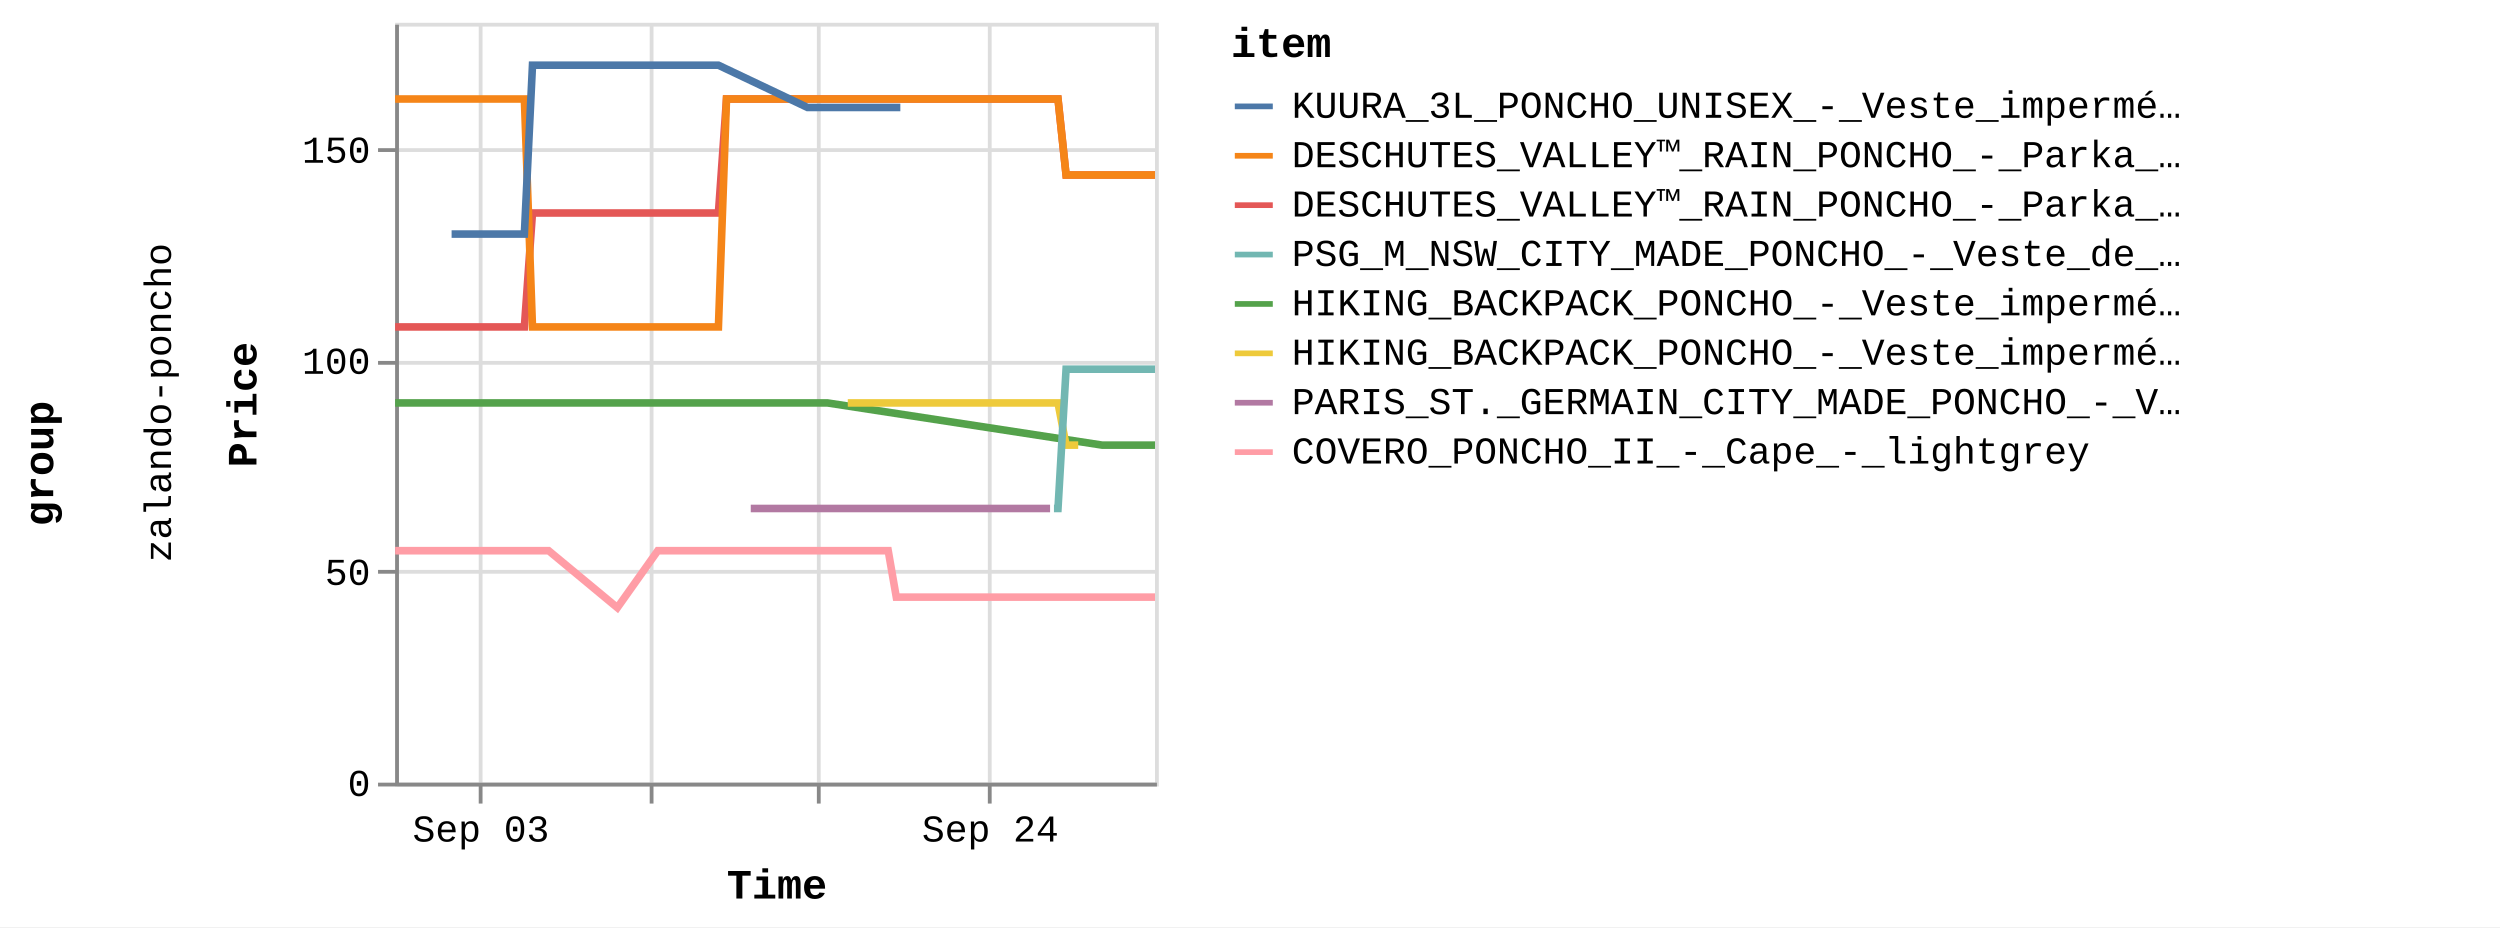
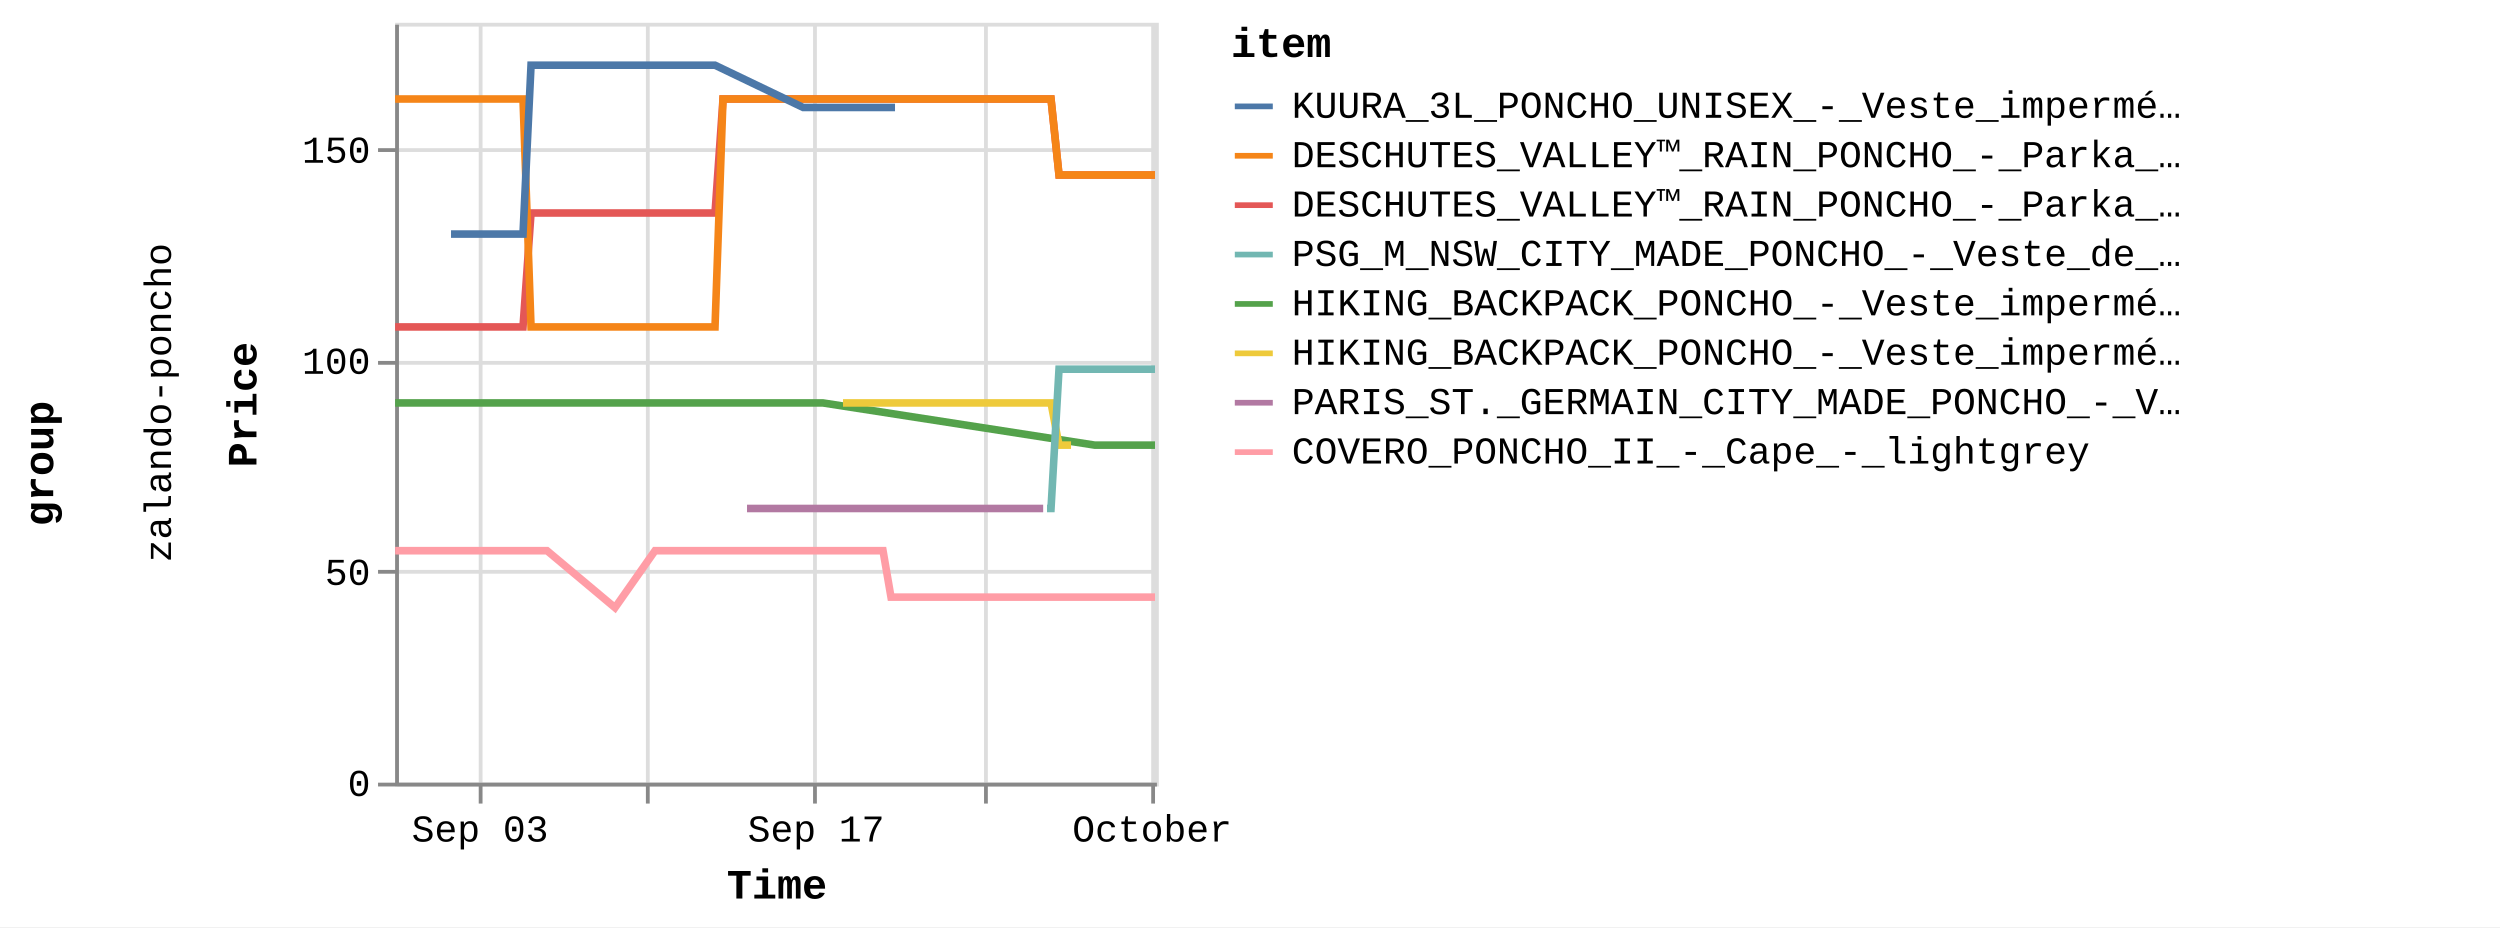
<svg xmlns="http://www.w3.org/2000/svg" version="1.1" class="marks" width="658" height="244" viewBox="0 0 658 244">
  <rect width="658" height="244" fill="white" />
  <g fill="none" stroke-miterlimit="10" transform="translate(104,6)">
    <g class="mark-group role-frame root" role="graphics-object" aria-roledescription="group mark container">
      <g transform="translate(0,0)">
        <path class="background" aria-hidden="true" d="M0,0h0v0h0Z" />
        <g>
          <g class="mark-group role-row-title row-title" role="graphics-object" aria-roledescription="group mark container">
            <g transform="translate(-78,116)">
              <path class="background" aria-hidden="true" d="M0,0h0v0h0Z" />
              <g>
                <g class="mark-group role-title">
                  <g transform="translate(-21,0)">
                    <path class="background" aria-hidden="true" d="M0,0h0v0h0Z" pointer-events="none" />
                    <g>
                      <g class="mark-text role-title-text" role="graphics-symbol" aria-roledescription="title" aria-label="Title text 'group'" pointer-events="none">
                        <text text-anchor="middle" transform="translate(0,0) rotate(-90) translate(0,9)" font-family="Liberation Mono" font-size="11px" font-weight="bold" fill="#000" opacity="1">group</text>
                      </g>
                    </g>
                    <path class="foreground" aria-hidden="true" d="" pointer-events="none" display="none" />
                  </g>
                </g>
              </g>
              <path class="foreground" aria-hidden="true" d="" display="none" />
            </g>
          </g>
          <g class="mark-group role-row-header row_header" role="graphics-object" aria-roledescription="group mark container">
            <g transform="translate(-47,0)">
              <path class="background" aria-hidden="true" d="M0,0h0v200h0Z" />
              <g>
                <g class="mark-group role-title">
                  <g transform="translate(-20,100)">
                    <path class="background" aria-hidden="true" d="M0,0h0v0h0Z" pointer-events="none" />
                    <g>
                      <g class="mark-text role-title-text" role="graphics-symbol" aria-roledescription="title" aria-label="Title text 'zalando-poncho'" pointer-events="none">
                        <text text-anchor="middle" transform="translate(0,0) rotate(-90) translate(0,8)" font-family="Liberation Mono" font-size="10px" fill="#000" opacity="1">zalando-poncho</text>
                      </g>
                    </g>
                    <path class="foreground" aria-hidden="true" d="" pointer-events="none" display="none" />
                  </g>
                </g>
              </g>
              <path class="foreground" aria-hidden="true" d="" display="none" />
            </g>
          </g>
          <g class="mark-group role-scope cell" role="graphics-object" aria-roledescription="group mark container">
            <g transform="translate(0,0)">
              <path class="background" aria-hidden="true" d="M0.5,0.5h200v200h-200Z" stroke="#ddd" />
              <g>
                <g class="mark-group role-axis" aria-hidden="true">
                  <g transform="translate(0.5,200.5)">
                    <path class="background" aria-hidden="true" d="M0,0h0v0h0Z" pointer-events="none" />
                    <g>
                      <g class="mark-rule role-axis-grid" pointer-events="none">
                        <line transform="translate(22,-200)" x2="0" y2="200" stroke="#ddd" stroke-width="1" opacity="1" />
-                         <line transform="translate(67,-200)" x2="0" y2="200" stroke="#ddd" stroke-width="1" opacity="1" />
-                         <line transform="translate(111,-200)" x2="0" y2="200" stroke="#ddd" stroke-width="1" opacity="1" />
-                         <line transform="translate(156,-200)" x2="0" y2="200" stroke="#ddd" stroke-width="1" opacity="1" />
+                         <line transform="translate(66,-200)" x2="0" y2="200" stroke="#ddd" stroke-width="1" opacity="1" />
+                         <line transform="translate(110,-200)" x2="0" y2="200" stroke="#ddd" stroke-width="1" opacity="1" />
+                         <line transform="translate(155,-200)" x2="0" y2="200" stroke="#ddd" stroke-width="1" opacity="1" />
+                         <line transform="translate(199,-200)" x2="0" y2="200" stroke="#ddd" stroke-width="1" opacity="1" />
                      </g>
                    </g>
                    <path class="foreground" aria-hidden="true" d="" pointer-events="none" display="none" />
                  </g>
                </g>
                <g class="mark-group role-axis" aria-hidden="true">
                  <g transform="translate(0.5,0.5)">
                    <path class="background" aria-hidden="true" d="M0,0h0v0h0Z" pointer-events="none" />
                    <g>
                      <g class="mark-rule role-axis-grid" pointer-events="none">
                        <line transform="translate(0,200)" x2="200" y2="0" stroke="#ddd" stroke-width="1" opacity="1" />
                        <line transform="translate(0,144)" x2="200" y2="0" stroke="#ddd" stroke-width="1" opacity="1" />
                        <line transform="translate(0,89)" x2="200" y2="0" stroke="#ddd" stroke-width="1" opacity="1" />
                        <line transform="translate(0,33)" x2="200" y2="0" stroke="#ddd" stroke-width="1" opacity="1" />
                      </g>
                    </g>
                    <path class="foreground" aria-hidden="true" d="" pointer-events="none" display="none" />
                  </g>
                </g>
-                 <g class="mark-group role-axis" role="graphics-symbol" aria-roledescription="axis" aria-label="X-axis titled 'Time' for a time scale with values from Wednesday, 30 August 2023, 12:58:24 PM to Saturday, 30 September 2023, 8:50:13 PM">
+                 <g class="mark-group role-axis" role="graphics-symbol" aria-roledescription="axis" aria-label="X-axis titled 'Time' for a time scale with values from Wednesday, 30 August 2023, 12:58:24 PM to Sunday, 01 October 2023, 4:50:35 AM">
                  <g transform="translate(0.5,200.5)">
                    <path class="background" aria-hidden="true" d="M0,0h0v0h0Z" pointer-events="none" />
                    <g>
                      <g class="mark-rule role-axis-tick" pointer-events="none">
                        <line transform="translate(22,0)" x2="0" y2="5" stroke="#888" stroke-width="1" opacity="1" />
-                         <line transform="translate(67,0)" x2="0" y2="5" stroke="#888" stroke-width="1" opacity="1" />
-                         <line transform="translate(111,0)" x2="0" y2="5" stroke="#888" stroke-width="1" opacity="1" />
-                         <line transform="translate(156,0)" x2="0" y2="5" stroke="#888" stroke-width="1" opacity="1" />
+                         <line transform="translate(66,0)" x2="0" y2="5" stroke="#888" stroke-width="1" opacity="1" />
+                         <line transform="translate(110,0)" x2="0" y2="5" stroke="#888" stroke-width="1" opacity="1" />
+                         <line transform="translate(155,0)" x2="0" y2="5" stroke="#888" stroke-width="1" opacity="1" />
+                         <line transform="translate(199,0)" x2="0" y2="5" stroke="#888" stroke-width="1" opacity="1" />
                      </g>
                      <g class="mark-text role-axis-label" pointer-events="none">
-                         <text text-anchor="middle" transform="translate(22.08556,15)" font-family="Liberation Mono" font-size="10px" fill="#000" opacity="1">Sep 03</text>
-                         <text text-anchor="middle" transform="translate(66.77452,15)" font-family="Liberation Mono" font-size="10px" fill="#000" opacity="0">Sep 10</text>
-                         <text text-anchor="middle" transform="translate(111.4635,15)" font-family="Liberation Mono" font-size="10px" fill="#000" opacity="0">Sep 17</text>
-                         <text text-anchor="middle" transform="translate(156.1524,15)" font-family="Liberation Mono" font-size="10px" fill="#000" opacity="1">Sep 24</text>
+                         <text text-anchor="middle" transform="translate(21.85286,15)" font-family="Liberation Mono" font-size="10px" fill="#000" opacity="1">Sep 03</text>
+                         <text text-anchor="middle" transform="translate(66.07096,15)" font-family="Liberation Mono" font-size="10px" fill="#000" opacity="0">Sep 10</text>
+                         <text text-anchor="middle" transform="translate(110.2891,15)" font-family="Liberation Mono" font-size="10px" fill="#000" opacity="1">Sep 17</text>
+                         <text text-anchor="middle" transform="translate(154.5072,15)" font-family="Liberation Mono" font-size="10px" fill="#000" opacity="0">Sep 24</text>
+                         <text text-anchor="middle" transform="translate(198.7253,15)" font-family="Liberation Mono" font-size="10px" fill="#000" opacity="1">October</text>
                      </g>
                      <g class="mark-rule role-axis-domain" pointer-events="none">
                        <line transform="translate(0,0)" x2="200" y2="0" stroke="#888" stroke-width="1" opacity="1" />
                      </g>
                      <g class="mark-text role-axis-title" pointer-events="none">
                        <text text-anchor="middle" transform="translate(100,30)" font-family="Liberation Mono" font-size="11px" font-weight="bold" fill="#000" opacity="1">Time</text>
                      </g>
                    </g>
                    <path class="foreground" aria-hidden="true" d="" pointer-events="none" display="none" />
                  </g>
                </g>
                <g class="mark-group role-axis" role="graphics-symbol" aria-roledescription="axis" aria-label="Y-axis titled 'Price' for a linear scale with values from 0 to 18,000">
                  <g transform="translate(0.5,0.5)">
                    <path class="background" aria-hidden="true" d="M0,0h0v0h0Z" pointer-events="none" />
                    <g>
                      <g class="mark-rule role-axis-tick" pointer-events="none">
                        <line transform="translate(0,200)" x2="-5" y2="0" stroke="#888" stroke-width="1" opacity="1" />
                        <line transform="translate(0,144)" x2="-5" y2="0" stroke="#888" stroke-width="1" opacity="1" />
                        <line transform="translate(0,89)" x2="-5" y2="0" stroke="#888" stroke-width="1" opacity="1" />
                        <line transform="translate(0,33)" x2="-5" y2="0" stroke="#888" stroke-width="1" opacity="1" />
                      </g>
                      <g class="mark-text role-axis-label" pointer-events="none">
                        <text text-anchor="end" transform="translate(-7,203)" font-family="Liberation Mono" font-size="10px" fill="#000" opacity="1">0</text>
                        <text text-anchor="end" transform="translate(-7,147.4444)" font-family="Liberation Mono" font-size="10px" fill="#000" opacity="1">50</text>
                        <text text-anchor="end" transform="translate(-7,91.88889)" font-family="Liberation Mono" font-size="10px" fill="#000" opacity="1">100</text>
                        <text text-anchor="end" transform="translate(-7,36.33333)" font-family="Liberation Mono" font-size="10px" fill="#000" opacity="1">150</text>
                      </g>
                      <g class="mark-rule role-axis-domain" pointer-events="none">
                        <line transform="translate(0,200)" x2="0" y2="-200" stroke="#888" stroke-width="1" opacity="1" />
                      </g>
                      <g class="mark-text role-axis-title" pointer-events="none">
                        <text text-anchor="middle" transform="translate(-35,100) rotate(-90) translate(0,-2)" font-family="Liberation Mono" font-size="11px" font-weight="bold" fill="#000" opacity="1">Price</text>
                      </g>
                    </g>
                    <path class="foreground" aria-hidden="true" d="" pointer-events="none" display="none" />
                  </g>
                </g>
                <g class="mark-group role-scope child_pathgroup" role="graphics-object" aria-roledescription="group mark container">
                  <g transform="translate(0,0)">
                    <path class="background" aria-hidden="true" d="M0,0h200v200h-200Z" />
                    <g>
                      <g class="mark-line role-mark child_marks" role="graphics-object" aria-roledescription="line mark container">
-                         <path aria-label="Time: Aug 30, 2023; Price: 10795; item: DESCHUTES_VALLEY™_RAIN_PONCHO_-_Parka_-_black" role="graphics-symbol" aria-roledescription="line mark" d="M0,80.056L1.036,80.056L2.095,80.056L4.223,80.056L5.286,80.056L6.386,80.056L7.415,80.056L8.477,80.056L10.609,80.056L11.67,80.056L12.768,80.056L13.798,80.056L14.862,80.056L16.991,80.056L18.054,80.056L19.139,80.056L20.181,80.056L21.246,80.056L23.375,80.056L25.203,80.056L25.526,80.056L26.566,80.056L27.631,80.056L29.759,80.056L30.825,80.056L31.924,80.056L32.95,80.056L34.013,80.056L36.149,50.056L37.214,50.056L38.307,50.056L39.337,50.056L40.398,50.056L42.527,50.056L43.591,50.056L44.694,50.056L45.719,50.056L46.783,50.056L48.914,50.056L49.977,50.056L51.074,50.056L52.104,50.056L53.168,50.056L55.965,50.056L56.358,50.056L57.455,50.056L58.486,50.056L59.551,50.056L61.677,50.056L62.743,50.056L63.827,50.056L64.871,50.056L65.935,50.056L68.063,50.056L69.126,50.056L70.211,50.056L71.254,50.056L72.318,50.056L74.446,50.056L75.51,50.056L76.614,50.056L77.639,50.056L78.702,50.056L80.831,50.056L81.894,50.056L82.995,50.056L84.023,50.056L85.088,50.056L87.216,20.056L88.28,20.056L89.382,20.056L89.944,20.056L90.407,20.056L91.472,20.056L93.599,20.056L94.663,20.056L95.766,20.056L96.792,20.056L97.855,20.056L99.982,20.056L101.047,20.056L102.146,20.056L103.175,20.056L104.239,20.056L106.367,20.056L107.432,20.056L108.514,20.056L109.56,20.056L110.622,20.056L112.75,20.056L113.815,20.056L114.9,20.056L115.943,20.056L117.008,20.056L119.136,20.056L120.199,20.056L121.304,20.056L122.328,20.056L123.392,20.056L125.518,20.056L126.583,20.056L127.686,20.056L128.711,20.056L129.776,20.056L131.903,20.056L132.969,20.056L134.072,20.056L135.096,20.056L136.159,20.056L138.287,20.056L139.351,20.056L140.456,20.056L141.48,20.056L142.545,20.056L144.672,20.056L145.736,20.056L146.836,20.056L147.864,20.056L148.927,20.056L151.055,20.056L152.12,20.056L153.204,20.056L154.248,20.056L155.313,20.056L157.44,20.056L158.505,20.056L159.59,20.056L160.633,20.056L161.695,20.056L163.825,20.056L164.89,20.056L165.994,20.056L167.016,20.056L168.079,20.056L170.208,20.056L171.274,20.056L172.379,20.056L173.4,20.056L174.465,20.056L176.592,40.056L177.656,40.056L178.76,40.056L179.785,40.056L180.85,40.056L182.977,40.056L184.04,40.056L185.144,40.056L186.168,40.056L189.36,40.056L190.424,40.056L191.523,40.056L192.554,40.056L193.617,40.056L195.744,40.056L196.808,40.056L197.895,40.056L198.936,40.056L200,40.056" stroke="#e45756" stroke-width="2" />
-                       </g>
-                     </g>
-                     <path class="foreground" aria-hidden="true" d="" display="none" />
-                   </g>
-                   <g transform="translate(0,0)">
-                     <path class="background" aria-hidden="true" d="M0,0h200v200h-200Z" />
-                     <g>
-                       <g class="mark-line role-mark child_marks" role="graphics-object" aria-roledescription="line mark container">
-                         <path aria-label="Time: Aug 30, 2023; Price: 8995; item: HIKING_BACKPACK_PONCHO_-_Veste_imperméable_-_blue" role="graphics-symbol" aria-roledescription="line mark" d="M0,100.056L1.036,100.056L2.095,100.056L4.223,100.056L5.286,100.056L6.386,100.056L7.415,100.056L8.477,100.056L10.609,100.056L11.67,100.056L12.768,100.056L13.798,100.056L14.862,100.056L16.991,100.056L18.054,100.056L19.139,100.056L20.181,100.056L21.246,100.056L23.375,100.056L25.203,100.056L25.526,100.056L75.51,100.056L76.614,100.056L77.639,100.056L78.702,100.056L80.831,100.056L81.894,100.056L82.995,100.056L84.023,100.056L85.088,100.056L87.216,100.056L88.28,100.056L89.382,100.056L89.944,100.056L90.407,100.056L91.472,100.056L93.599,100.056L94.663,100.056L95.766,100.056L96.792,100.056L97.855,100.056L99.982,100.056L101.047,100.056L102.146,100.056L103.175,100.056L104.239,100.056L106.367,100.056L107.432,100.056L108.514,100.056L109.56,100.056L110.622,100.056L112.75,100.056L113.815,100.056L186.168,111.167L189.36,111.167L190.424,111.167L191.523,111.167L192.554,111.167L193.617,111.167L195.744,111.167L196.808,111.167L197.895,111.167L198.936,111.167L200,111.167" stroke="#54a24b" stroke-width="2" />
-                       </g>
-                     </g>
-                     <path class="foreground" aria-hidden="true" d="" display="none" />
-                   </g>
-                   <g transform="translate(0,0)">
-                     <path class="background" aria-hidden="true" d="M0,0h200v200h-200Z" />
-                     <g>
-                       <g class="mark-line role-mark child_marks" role="graphics-object" aria-roledescription="line mark container">
-                         <path aria-label="Time: Aug 30, 2023; Price: 16195; item: DESCHUTES_VALLEY™_RAIN_PONCHO_-_Parka_-_vista_blue" role="graphics-symbol" aria-roledescription="line mark" d="M0,20.056L1.036,20.056L2.095,20.056L4.223,20.056L5.286,20.056L6.386,20.056L7.415,20.056L8.477,20.056L10.609,20.056L11.67,20.056L12.768,20.056L13.798,20.056L14.862,20.056L16.991,20.056L18.054,20.056L19.139,20.056L20.181,20.056L21.246,20.056L23.375,20.056L25.203,20.056L25.526,20.056L26.566,20.056L27.631,20.056L29.759,20.056L30.825,20.056L31.924,20.056L32.95,20.056L34.013,20.056L36.149,80.056L37.214,80.056L38.307,80.056L39.337,80.056L40.398,80.056L42.527,80.056L43.591,80.056L44.694,80.056L45.719,80.056L46.783,80.056L48.914,80.056L49.977,80.056L51.074,80.056L52.104,80.056L53.168,80.056L55.965,80.056L56.358,80.056L57.455,80.056L58.486,80.056L59.551,80.056L61.677,80.056L62.743,80.056L63.827,80.056L64.871,80.056L65.935,80.056L68.063,80.056L69.126,80.056L70.211,80.056L71.254,80.056L72.318,80.056L74.446,80.056L75.51,80.056L76.614,80.056L77.639,80.056L78.702,80.056L80.831,80.056L81.894,80.056L82.995,80.056L84.023,80.056L85.088,80.056L87.216,20.056L88.28,20.056L89.382,20.056L89.944,20.056L90.407,20.056L91.472,20.056L93.599,20.056L94.663,20.056L95.766,20.056L96.792,20.056L97.855,20.056L99.982,20.056L101.047,20.056L102.146,20.056L103.175,20.056L104.239,20.056L106.367,20.056L107.432,20.056L108.514,20.056L109.559,20.056L110.622,20.056L112.75,20.056L113.815,20.056L114.9,20.056L115.943,20.056L117.008,20.056L119.136,20.056L120.199,20.056L121.304,20.056L122.328,20.056L123.392,20.056L125.518,20.056L126.583,20.056L127.686,20.056L128.711,20.056L129.776,20.056L131.903,20.056L132.969,20.056L134.072,20.056L135.096,20.056L136.159,20.056L138.287,20.056L139.351,20.056L140.456,20.056L141.48,20.056L142.545,20.056L144.672,20.056L145.736,20.056L146.836,20.056L147.864,20.056L148.927,20.056L151.055,20.056L152.12,20.056L153.204,20.056L154.248,20.056L155.313,20.056L157.44,20.056L158.505,20.056L159.59,20.056L160.633,20.056L161.695,20.056L163.825,20.056L164.89,20.056L165.994,20.056L167.016,20.056L168.079,20.056L170.208,20.056L171.274,20.056L172.379,20.056L173.4,20.056L174.465,20.056L176.592,40.056L177.656,40.056L178.76,40.056L179.785,40.056L180.85,40.056L182.977,40.056L184.04,40.056L185.144,40.056L186.168,40.056L189.36,40.056L190.424,40.056L191.523,40.056L192.554,40.056L193.617,40.056L195.744,40.056L196.808,40.056L197.895,40.056L198.936,40.056L200,40.056" stroke="#f58518" stroke-width="2" />
-                       </g>
-                     </g>
-                     <path class="foreground" aria-hidden="true" d="" display="none" />
-                   </g>
-                   <g transform="translate(0,0)">
-                     <path class="background" aria-hidden="true" d="M0,0h200v200h-200Z" />
-                     <g>
-                       <g class="mark-line role-mark child_marks" role="graphics-object" aria-roledescription="line mark container">
-                         <path aria-label="Time: Aug 30, 2023; Price: 5495; item: COVERO_PONCHO_II_-_Cape_-_lightgrey" role="graphics-symbol" aria-roledescription="line mark" d="M0,138.944L1.037,138.944L2.095,138.944L4.223,138.944L5.286,138.944L6.387,138.944L7.415,138.944L8.477,138.944L10.609,138.944L11.67,138.944L18.054,138.944L19.139,138.944L20.181,138.944L21.246,138.944L23.375,138.944L25.203,138.944L25.526,138.944L26.566,138.944L27.631,138.944L29.759,138.944L30.826,138.944L31.924,138.944L32.95,138.944L34.013,138.944L36.149,138.944L37.214,138.944L38.307,138.944L39.337,138.944L40.398,138.944L58.486,153.944L69.126,138.944L70.211,138.944L71.254,138.944L72.318,138.944L74.446,138.944L75.51,138.944L76.615,138.944L77.639,138.944L78.702,138.944L80.831,138.944L81.894,138.944L82.995,138.944L84.023,138.944L85.088,138.944L87.216,138.944L88.28,138.944L89.382,138.944L89.944,138.944L90.407,138.944L91.472,138.944L93.599,138.944L94.663,138.944L95.766,138.944L96.792,138.944L97.855,138.944L99.982,138.944L101.047,138.944L102.146,138.944L103.175,138.944L104.239,138.944L106.367,138.944L107.432,138.944L108.514,138.944L109.56,138.944L110.622,138.944L112.75,138.944L113.815,138.944L114.9,138.944L115.943,138.944L117.008,138.944L119.136,138.944L120.199,138.944L121.304,138.944L122.328,138.944L123.392,138.944L125.518,138.944L126.583,138.944L127.686,138.944L128.711,138.944L129.776,138.944L131.903,151.167L132.969,151.167L134.072,151.167L135.096,151.167L136.159,151.167L138.287,151.167L139.351,151.167L140.456,151.167L141.48,151.167L142.545,151.167L144.672,151.167L145.736,151.167L146.836,151.167L152.12,151.167L153.204,151.167L154.248,151.167L155.313,151.167L157.44,151.167L158.505,151.167L159.59,151.167L160.633,151.167L161.695,151.167L163.825,151.167L164.89,151.167L165.994,151.167L167.016,151.167L168.079,151.167L170.208,151.167L171.274,151.167L172.379,151.167L173.4,151.167L174.465,151.167L176.593,151.167L177.656,151.167L178.76,151.167L179.785,151.167L180.851,151.167L182.977,151.167L184.04,151.167L185.144,151.167L186.168,151.167L189.36,151.167L190.424,151.167L191.523,151.167L192.554,151.167L193.617,151.167L195.745,151.167L196.809,151.167L197.895,151.167L198.936,151.167L200,151.167" stroke="#ff9da6" stroke-width="2" />
-                       </g>
-                     </g>
-                     <path class="foreground" aria-hidden="true" d="" display="none" />
-                   </g>
-                   <g transform="translate(0,0)">
-                     <path class="background" aria-hidden="true" d="M0,0h200v200h-200Z" />
-                     <g>
-                       <g class="mark-line role-mark child_marks" role="graphics-object" aria-roledescription="line mark container">
-                         <path aria-label="Time: Sep 01, 2023; Price: 12995; item: KUURA_3L_PONCHO_UNISEX_-_Veste_imperméable_-_green" role="graphics-symbol" aria-roledescription="line mark" d="M14.862,55.611L16.991,55.611L18.054,55.611L19.139,55.611L30.826,55.611L31.924,55.611L32.95,55.611L34.013,55.611L36.149,11.167L37.214,11.167L38.307,11.167L39.337,11.167L40.398,11.167L42.527,11.167L43.591,11.167L44.694,11.167L45.719,11.167L46.783,11.167L48.914,11.167L49.977,11.167L51.074,11.167L52.104,11.167L53.168,11.167L55.965,11.167L56.358,11.167L57.455,11.167L58.486,11.167L59.551,11.167L61.677,11.167L62.743,11.167L63.827,11.167L64.871,11.167L65.935,11.167L68.063,11.167L69.126,11.167L70.211,11.167L71.254,11.167L72.318,11.167L74.446,11.167L75.51,11.167L76.614,11.167L77.639,11.167L80.831,11.167L81.894,11.167L82.995,11.167L84.023,11.167L85.088,11.167L108.514,22.278L109.56,22.278L110.622,22.278L112.75,22.278L113.815,22.278L114.9,22.278L115.943,22.278L117.008,22.278L119.136,22.278L120.199,22.278L121.304,22.278L126.583,22.278L127.686,22.278L128.711,22.278L129.776,22.278L131.903,22.278L132.969,22.278" stroke="#4c78a8" stroke-width="2" />
-                       </g>
-                     </g>
-                     <path class="foreground" aria-hidden="true" d="" display="none" />
-                   </g>
-                   <g transform="translate(0,0)">
-                     <path class="background" aria-hidden="true" d="M0,0h200v200h-200Z" />
-                     <g>
-                       <g class="mark-line role-mark child_marks" role="graphics-object" aria-roledescription="line mark container">
-                         <path aria-label="Time: Sep 14, 2023; Price: 6495; item: PARIS_ST._GERMAIN_CITY_MADE_PONCHO_-_Veste_de_survêtement_-_aura_white" role="graphics-symbol" aria-roledescription="line mark" d="M93.599,127.833L94.663,127.833L95.766,127.833L96.792,127.833L97.855,127.833L99.982,127.833L101.047,127.833L106.367,127.833L113.815,127.833L114.9,127.833L115.943,127.833L117.008,127.833L119.136,127.833L120.199,127.833L121.304,127.833L122.328,127.833L123.392,127.833L125.518,127.833L126.583,127.833L127.686,127.833L128.711,127.833L129.776,127.833L131.903,127.833L132.969,127.833L134.072,127.833L135.096,127.833L136.159,127.833L138.287,127.833L139.351,127.833L140.456,127.833L141.48,127.833L142.545,127.833L144.672,127.833L145.736,127.833L146.836,127.833L147.864,127.833L148.927,127.833L151.055,127.833L152.12,127.833L153.204,127.833L154.248,127.833L155.313,127.833L157.44,127.833L158.505,127.833L159.59,127.833L160.633,127.833L161.695,127.833L163.825,127.833L164.89,127.833L165.994,127.833L167.016,127.833L168.079,127.833L170.208,127.833L171.274,127.833L172.379,127.833" stroke="#b279a2" stroke-width="2" />
-                       </g>
-                     </g>
-                     <path class="foreground" aria-hidden="true" d="" display="none" />
-                   </g>
-                   <g transform="translate(0,0)">
-                     <path class="background" aria-hidden="true" d="M0,0h200v200h-200Z" />
-                     <g>
-                       <g class="mark-line role-mark child_marks" role="graphics-object" aria-roledescription="line mark container">
-                         <path aria-label="Time: Sep 18, 2023; Price: 8995; item: HIKING_BACKPACK_PONCHO_-_Veste_imperméable_-_indian_red" role="graphics-symbol" aria-roledescription="line mark" d="M119.136,100.056L120.199,100.056L121.304,100.056L122.328,100.056L123.392,100.056L125.518,100.056L126.583,100.056L167.016,100.056L168.079,100.056L170.208,100.056L171.274,100.056L172.379,100.056L173.4,100.056L174.465,100.056L176.592,111.167L177.656,111.167L178.76,111.167L179.785,111.167" stroke="#eeca3b" stroke-width="2" />
-                       </g>
-                     </g>
-                     <path class="foreground" aria-hidden="true" d="" display="none" />
-                   </g>
-                   <g transform="translate(0,0)">
-                     <path class="background" aria-hidden="true" d="M0,0h200v200h-200Z" />
-                     <g>
-                       <g class="mark-line role-mark child_marks" role="graphics-object" aria-roledescription="line mark container">
-                         <path aria-label="Time: Sep 26, 2023; Price: 6495; item: PSG_M_NSW_CITY_MADE_PONCHO_-_Veste_de_survêtement_-_aura_white" role="graphics-symbol" aria-roledescription="line mark" d="M173.4,127.833L174.465,127.833L176.592,91.167L177.656,91.167L178.76,91.167L179.785,91.167L180.85,91.167L182.977,91.167L184.04,91.167L185.144,91.167L186.168,91.167L189.36,91.167L190.424,91.167L191.523,91.167L192.554,91.167L193.617,91.167L195.745,91.167L196.809,91.167L197.895,91.167L198.936,91.167L200,91.167" stroke="#72b7b2" stroke-width="2" />
+                         <path aria-label="Time: Aug 30, 2023; Price: 10795; item: DESCHUTES_VALLEY™_RAIN_PONCHO_-_Parka_-_black" role="graphics-symbol" aria-roledescription="line mark" d="M0,80.056L1.026,80.056L2.073,80.056L4.178,80.056L5.23,80.056L6.319,80.056L7.337,80.056L8.388,80.056L10.497,80.056L11.547,80.056L12.633,80.056L13.652,80.056L14.706,80.056L16.812,80.056L17.864,80.056L18.937,80.056L19.968,80.056L21.023,80.056L23.129,80.056L24.938,80.056L25.257,80.056L26.286,80.056L27.34,80.056L29.446,80.056L30.501,80.056L31.588,80.056L32.603,80.056L33.655,80.056L35.768,50.056L36.821,50.056L37.903,50.056L38.922,50.056L39.973,50.056L42.079,50.056L43.131,50.056L44.223,50.056L45.237,50.056L46.29,50.056L48.399,50.056L49.45,50.056L50.536,50.056L51.555,50.056L52.608,50.056L55.376,50.056L55.765,50.056L56.85,50.056L57.87,50.056L58.924,50.056L61.027,50.056L62.082,50.056L63.155,50.056L64.187,50.056L65.24,50.056L67.346,50.056L68.398,50.056L69.472,50.056L70.503,50.056L71.556,50.056L73.661,50.056L74.715,50.056L75.807,50.056L76.821,50.056L77.873,50.056L79.98,50.056L81.031,50.056L82.12,50.056L83.137,50.056L84.191,50.056L86.297,20.056L87.349,20.056L88.44,20.056L88.996,20.056L89.455,20.056L90.508,20.056L92.613,20.056L93.665,20.056L94.757,20.056L95.773,20.056L96.824,20.056L98.929,20.056L99.982,20.056L101.07,20.056L102.088,20.056L103.141,20.056L105.246,20.056L106.3,20.056L107.371,20.056L108.405,20.056L109.456,20.056L111.562,20.056L112.616,20.056L113.69,20.056L114.721,20.056L115.775,20.056L117.881,20.056L118.933,20.056L120.026,20.056L121.039,20.056L122.092,20.056L124.196,20.056L125.249,20.056L126.341,20.056L127.355,20.056L128.409,20.056L130.513,20.056L131.568,20.056L132.659,20.056L133.673,20.056L134.725,20.056L136.83,20.056L137.883,20.056L138.976,20.056L139.99,20.056L141.043,20.056L143.148,20.056L144.201,20.056L145.289,20.056L146.306,20.056L147.358,20.056L149.464,20.056L150.518,20.056L151.59,20.056L152.623,20.056L153.677,20.056L155.781,20.056L156.835,20.056L157.909,20.056L158.94,20.056L159.991,20.056L162.099,20.056L163.152,20.056L164.245,20.056L165.256,20.056L166.308,20.056L168.414,20.056L169.469,20.056L170.563,20.056L171.573,20.056L172.627,20.056L174.732,40.056L175.784,40.056L176.876,40.056L177.891,40.056L178.945,40.056L181.049,40.056L182.101,40.056L183.193,40.056L184.207,40.056L187.365,40.056L188.418,40.056L189.505,40.056L190.525,40.056L191.577,40.056L193.682,40.056L194.735,40.056L195.81,40.056L196.84,40.056L197.893,40.056L200,40.056" stroke="#e45756" stroke-width="2" />
+                       </g>
+                     </g>
+                     <path class="foreground" aria-hidden="true" d="" display="none" />
+                   </g>
+                   <g transform="translate(0,0)">
+                     <path class="background" aria-hidden="true" d="M0,0h200v200h-200Z" />
+                     <g>
+                       <g class="mark-line role-mark child_marks" role="graphics-object" aria-roledescription="line mark container">
+                         <path aria-label="Time: Aug 30, 2023; Price: 8995; item: HIKING_BACKPACK_PONCHO_-_Veste_imperméable_-_blue" role="graphics-symbol" aria-roledescription="line mark" d="M0,100.056L1.026,100.056L2.073,100.056L4.178,100.056L5.23,100.056L6.319,100.056L7.337,100.056L8.388,100.056L10.498,100.056L11.547,100.056L12.633,100.056L13.652,100.056L14.706,100.056L16.812,100.056L17.864,100.056L18.937,100.056L19.968,100.056L21.023,100.056L23.129,100.056L24.938,100.056L25.257,100.056L74.715,100.056L75.807,100.056L76.821,100.056L77.873,100.056L79.98,100.056L81.031,100.056L82.12,100.056L83.137,100.056L84.191,100.056L86.297,100.056L87.349,100.056L88.44,100.056L88.996,100.056L89.455,100.056L90.508,100.056L92.613,100.056L93.665,100.056L94.757,100.056L95.773,100.056L96.824,100.056L98.929,100.056L99.982,100.056L101.07,100.056L102.088,100.056L103.141,100.056L105.246,100.056L106.3,100.056L107.371,100.056L108.405,100.056L109.456,100.056L111.562,100.056L112.616,100.056L184.207,111.167L187.365,111.167L188.418,111.167L189.505,111.167L190.525,111.167L191.577,111.167L193.682,111.167L194.735,111.167L195.81,111.167L196.84,111.167L197.893,111.167L200,111.167" stroke="#54a24b" stroke-width="2" />
+                       </g>
+                     </g>
+                     <path class="foreground" aria-hidden="true" d="" display="none" />
+                   </g>
+                   <g transform="translate(0,0)">
+                     <path class="background" aria-hidden="true" d="M0,0h200v200h-200Z" />
+                     <g>
+                       <g class="mark-line role-mark child_marks" role="graphics-object" aria-roledescription="line mark container">
+                         <path aria-label="Time: Aug 30, 2023; Price: 16195; item: DESCHUTES_VALLEY™_RAIN_PONCHO_-_Parka_-_vista_blue" role="graphics-symbol" aria-roledescription="line mark" d="M0,20.056L1.026,20.056L2.073,20.056L4.178,20.056L5.23,20.056L6.319,20.056L7.337,20.056L8.388,20.056L10.497,20.056L11.547,20.056L12.633,20.056L13.652,20.056L14.706,20.056L16.812,20.056L17.864,20.056L18.937,20.056L19.968,20.056L21.023,20.056L23.129,20.056L24.938,20.056L25.257,20.056L26.286,20.056L27.34,20.056L29.446,20.056L30.501,20.056L31.588,20.056L32.603,20.056L33.655,20.056L35.768,80.056L36.821,80.056L37.903,80.056L38.922,80.056L39.973,80.056L42.079,80.056L43.131,80.056L44.223,80.056L45.237,80.056L46.29,80.056L48.399,80.056L49.45,80.056L50.536,80.056L51.555,80.056L52.608,80.056L55.376,80.056L55.765,80.056L56.85,80.056L57.87,80.056L58.924,80.056L61.027,80.056L62.082,80.056L63.155,80.056L64.187,80.056L65.24,80.056L67.346,80.056L68.398,80.056L69.472,80.056L70.503,80.056L71.556,80.056L73.661,80.056L74.715,80.056L75.807,80.056L76.821,80.056L77.873,80.056L79.98,80.056L81.031,80.056L82.12,80.056L83.137,80.056L84.191,80.056L86.297,20.056L87.349,20.056L88.44,20.056L88.996,20.056L89.455,20.056L90.508,20.056L92.613,20.056L93.665,20.056L94.757,20.056L95.772,20.056L96.824,20.056L98.929,20.056L99.982,20.056L101.07,20.056L102.088,20.056L103.141,20.056L105.246,20.056L106.3,20.056L107.371,20.056L108.405,20.056L109.456,20.056L111.562,20.056L112.616,20.056L113.69,20.056L114.721,20.056L115.775,20.056L117.881,20.056L118.933,20.056L120.026,20.056L121.039,20.056L122.092,20.056L124.196,20.056L125.249,20.056L126.341,20.056L127.355,20.056L128.409,20.056L130.513,20.056L131.568,20.056L132.659,20.056L133.673,20.056L134.725,20.056L136.83,20.056L137.883,20.056L138.976,20.056L139.99,20.056L141.043,20.056L143.148,20.056L144.201,20.056L145.289,20.056L146.306,20.056L147.358,20.056L149.464,20.056L150.518,20.056L151.59,20.056L152.623,20.056L153.677,20.056L155.781,20.056L156.834,20.056L157.909,20.056L158.94,20.056L159.991,20.056L162.099,20.056L163.152,20.056L164.245,20.056L165.256,20.056L166.308,20.056L168.414,20.056L169.469,20.056L170.563,20.056L171.573,20.056L172.627,20.056L174.732,40.056L175.784,40.056L176.876,40.056L177.891,40.056L178.945,40.056L181.049,40.056L182.101,40.056L183.193,40.056L184.207,40.056L187.365,40.056L188.418,40.056L189.505,40.056L190.525,40.056L191.577,40.056L193.682,40.056L194.735,40.056L195.81,40.056L196.84,40.056L197.893,40.056L200,40.056" stroke="#f58518" stroke-width="2" />
+                       </g>
+                     </g>
+                     <path class="foreground" aria-hidden="true" d="" display="none" />
+                   </g>
+                   <g transform="translate(0,0)">
+                     <path class="background" aria-hidden="true" d="M0,0h200v200h-200Z" />
+                     <g>
+                       <g class="mark-line role-mark child_marks" role="graphics-object" aria-roledescription="line mark container">
+                         <path aria-label="Time: Aug 30, 2023; Price: 5495; item: COVERO_PONCHO_II_-_Cape_-_lightgrey" role="graphics-symbol" aria-roledescription="line mark" d="M0,138.944L1.026,138.944L2.073,138.944L4.178,138.944L5.23,138.944L6.319,138.944L7.337,138.944L8.388,138.944L10.498,138.944L11.547,138.944L17.864,138.944L18.938,138.944L19.968,138.944L21.023,138.944L23.129,138.944L24.938,138.944L25.257,138.944L26.286,138.944L27.34,138.944L29.446,138.944L30.501,138.944L31.588,138.944L32.603,138.944L33.655,138.944L35.768,138.944L36.822,138.944L37.903,138.944L38.922,138.944L39.973,138.944L57.87,153.944L68.398,138.944L69.472,138.944L70.503,138.944L71.556,138.944L73.661,138.944L74.715,138.944L75.807,138.944L76.821,138.944L77.873,138.944L79.98,138.944L81.031,138.944L82.12,138.944L83.137,138.944L84.191,138.944L86.297,138.944L87.35,138.944L88.44,138.944L88.996,138.944L89.455,138.944L90.508,138.944L92.613,138.944L93.665,138.944L94.757,138.944L95.773,138.944L96.824,138.944L98.929,138.944L99.982,138.944L101.07,138.944L102.088,138.944L103.141,138.944L105.246,138.944L106.3,138.944L107.371,138.944L108.405,138.944L109.456,138.944L111.562,138.944L112.616,138.944L113.69,138.944L114.721,138.944L115.775,138.944L117.881,138.944L118.933,138.944L120.026,138.944L121.039,138.944L122.092,138.944L124.196,138.944L125.249,138.944L126.341,138.944L127.355,138.944L128.409,138.944L130.513,151.167L131.568,151.167L132.659,151.167L133.673,151.167L134.725,151.167L136.83,151.167L137.883,151.167L138.976,151.167L139.99,151.167L141.043,151.167L143.148,151.167L144.201,151.167L145.289,151.167L150.518,151.167L151.59,151.167L152.623,151.167L153.677,151.167L155.781,151.167L156.835,151.167L157.909,151.167L158.94,151.167L159.991,151.167L162.099,151.167L163.152,151.167L164.245,151.167L165.257,151.167L166.308,151.167L168.415,151.167L169.469,151.167L170.563,151.167L171.573,151.167L172.627,151.167L174.732,151.167L175.784,151.167L176.876,151.167L177.891,151.167L178.945,151.167L181.049,151.167L182.101,151.167L183.193,151.167L184.207,151.167L187.365,151.167L188.418,151.167L189.505,151.167L190.525,151.167L191.577,151.167L193.682,151.167L194.735,151.167L195.81,151.167L196.84,151.167L197.893,151.167L200,151.167" stroke="#ff9da6" stroke-width="2" />
+                       </g>
+                     </g>
+                     <path class="foreground" aria-hidden="true" d="" display="none" />
+                   </g>
+                   <g transform="translate(0,0)">
+                     <path class="background" aria-hidden="true" d="M0,0h200v200h-200Z" />
+                     <g>
+                       <g class="mark-line role-mark child_marks" role="graphics-object" aria-roledescription="line mark container">
+                         <path aria-label="Time: Sep 01, 2023; Price: 12995; item: KUURA_3L_PONCHO_UNISEX_-_Veste_imperméable_-_green" role="graphics-symbol" aria-roledescription="line mark" d="M14.706,55.611L16.812,55.611L17.864,55.611L18.937,55.611L30.501,55.611L31.588,55.611L32.603,55.611L33.655,55.611L35.768,11.167L36.821,11.167L37.903,11.167L38.922,11.167L39.973,11.167L42.079,11.167L43.131,11.167L44.223,11.167L45.237,11.167L46.291,11.167L48.399,11.167L49.45,11.167L50.536,11.167L51.555,11.167L52.608,11.167L55.376,11.167L55.765,11.167L56.85,11.167L57.87,11.167L58.924,11.167L61.027,11.167L62.082,11.167L63.155,11.167L64.187,11.167L65.24,11.167L67.346,11.167L68.398,11.167L69.472,11.167L70.503,11.167L71.556,11.167L73.661,11.167L74.715,11.167L75.807,11.167L76.821,11.167L79.98,11.167L81.031,11.167L82.12,11.167L83.137,11.167L84.191,11.167L107.371,22.278L108.405,22.278L109.456,22.278L111.562,22.278L112.616,22.278L113.69,22.278L114.721,22.278L115.775,22.278L117.881,22.278L118.933,22.278L120.026,22.278L125.249,22.278L126.341,22.278L127.355,22.278L128.409,22.278L130.513,22.278L131.568,22.278" stroke="#4c78a8" stroke-width="2" />
+                       </g>
+                     </g>
+                     <path class="foreground" aria-hidden="true" d="" display="none" />
+                   </g>
+                   <g transform="translate(0,0)">
+                     <path class="background" aria-hidden="true" d="M0,0h200v200h-200Z" />
+                     <g>
+                       <g class="mark-line role-mark child_marks" role="graphics-object" aria-roledescription="line mark container">
+                         <path aria-label="Time: Sep 14, 2023; Price: 6495; item: PARIS_ST._GERMAIN_CITY_MADE_PONCHO_-_Veste_de_survêtement_-_aura_white" role="graphics-symbol" aria-roledescription="line mark" d="M92.613,127.833L93.665,127.833L94.757,127.833L95.773,127.833L96.824,127.833L98.929,127.833L99.982,127.833L105.246,127.833L112.616,127.833L113.69,127.833L114.721,127.833L115.775,127.833L117.881,127.833L118.933,127.833L120.026,127.833L121.039,127.833L122.092,127.833L124.196,127.833L125.249,127.833L126.341,127.833L127.355,127.833L128.409,127.833L130.513,127.833L131.568,127.833L132.659,127.833L133.673,127.833L134.725,127.833L136.83,127.833L137.883,127.833L138.976,127.833L139.99,127.833L141.043,127.833L143.148,127.833L144.201,127.833L145.289,127.833L146.306,127.833L147.358,127.833L149.464,127.833L150.518,127.833L151.59,127.833L152.623,127.833L153.677,127.833L155.781,127.833L156.835,127.833L157.909,127.833L158.94,127.833L159.991,127.833L162.099,127.833L163.152,127.833L164.245,127.833L165.257,127.833L166.308,127.833L168.414,127.833L169.469,127.833L170.563,127.833" stroke="#b279a2" stroke-width="2" />
+                       </g>
+                     </g>
+                     <path class="foreground" aria-hidden="true" d="" display="none" />
+                   </g>
+                   <g transform="translate(0,0)">
+                     <path class="background" aria-hidden="true" d="M0,0h200v200h-200Z" />
+                     <g>
+                       <g class="mark-line role-mark child_marks" role="graphics-object" aria-roledescription="line mark container">
+                         <path aria-label="Time: Sep 18, 2023; Price: 8995; item: HIKING_BACKPACK_PONCHO_-_Veste_imperméable_-_indian_red" role="graphics-symbol" aria-roledescription="line mark" d="M117.881,100.056L118.933,100.056L120.026,100.056L121.039,100.056L122.092,100.056L124.196,100.056L125.249,100.056L165.256,100.056L166.308,100.056L168.414,100.056L169.469,100.056L170.563,100.056L171.573,100.056L172.627,100.056L174.732,111.167L175.784,111.167L176.876,111.167L177.891,111.167" stroke="#eeca3b" stroke-width="2" />
+                       </g>
+                     </g>
+                     <path class="foreground" aria-hidden="true" d="" display="none" />
+                   </g>
+                   <g transform="translate(0,0)">
+                     <path class="background" aria-hidden="true" d="M0,0h200v200h-200Z" />
+                     <g>
+                       <g class="mark-line role-mark child_marks" role="graphics-object" aria-roledescription="line mark container">
+                         <path aria-label="Time: Sep 26, 2023; Price: 6495; item: PSG_M_NSW_CITY_MADE_PONCHO_-_Veste_de_survêtement_-_aura_white" role="graphics-symbol" aria-roledescription="line mark" d="M171.573,127.833L172.627,127.833L174.732,91.167L175.784,91.167L176.876,91.167L177.891,91.167L178.945,91.167L181.049,91.167L182.101,91.167L183.193,91.167L184.207,91.167L187.365,91.167L188.418,91.167L189.505,91.167L190.525,91.167L191.577,91.167L193.682,91.167L194.735,91.167L195.81,91.167L196.84,91.167L197.893,91.167L200,91.167" stroke="#72b7b2" stroke-width="2" />
                      </g>
                    </g>
                    <path class="foreground" aria-hidden="true" d="" display="none" />
                  </g>
                </g>
                <g class="mark-group role-legend" role="graphics-symbol" aria-roledescription="legend" aria-label="Symbol legend titled 'item' for stroke color with 8 values: KUURA_3L_PONCHO_UNISEX_-_Veste_imperméable_-_green, DESCHUTES_VALLEY™_RAIN_PONCHO_-_Parka_-_vista_blue, DESCHUTES_VALLEY™_RAIN_PONCHO_-_Parka_-_black, PSG_M_NSW_CITY_MADE_PONCHO_-_Veste_de_survêtement_-_aura_white, HIKING_BACKPACK_PONCHO_-_Veste_imperméable_-_blue, ending with COVERO_PONCHO_II_-_Cape_-_lightgrey">
                  <g transform="translate(220,0)">
                    <path class="background" aria-hidden="true" d="M0,0h328v118h-328Z" pointer-events="none" />
                    <g>
                      <g class="mark-group role-legend-entry">
                        <g transform="translate(0,16)">
                          <path class="background" aria-hidden="true" d="M0,0h0v0h0Z" pointer-events="none" />
                          <g>
                            <g class="mark-group role-scope" role="graphics-object" aria-roledescription="group mark container">
                              <g transform="translate(0,0)">
                                <path class="background" aria-hidden="true" d="M0,0h328v11h-328Z" pointer-events="none" opacity="1" />
                                <g>
                                  <g class="mark-symbol role-legend-symbol" pointer-events="none">
                                    <path transform="translate(6,6)" d="M-5,0L5,0" stroke="#4c78a8" stroke-width="1.5" opacity="1" />
                                  </g>
                                  <g class="mark-text role-legend-label" pointer-events="none">
                                    <text text-anchor="start" transform="translate(16,9)" font-family="Liberation Mono" font-size="10px" fill="#000" opacity="1">KUURA_3L_PONCHO_UNISEX_-_Veste_impermé…</text>
                                  </g>
                                </g>
                                <path class="foreground" aria-hidden="true" d="" pointer-events="none" display="none" />
                              </g>
                              <g transform="translate(0,13)">
                                <path class="background" aria-hidden="true" d="M0,0h328v11h-328Z" pointer-events="none" opacity="1" />
                                <g>
                                  <g class="mark-symbol role-legend-symbol" pointer-events="none">
                                    <path transform="translate(6,6)" d="M-5,0L5,0" stroke="#f58518" stroke-width="1.5" opacity="1" />
                                  </g>
                                  <g class="mark-text role-legend-label" pointer-events="none">
                                    <text text-anchor="start" transform="translate(16,9)" font-family="Liberation Mono" font-size="10px" fill="#000" opacity="1">DESCHUTES_VALLEY™_RAIN_PONCHO_-_Parka_…</text>
                                  </g>
                                </g>
                                <path class="foreground" aria-hidden="true" d="" pointer-events="none" display="none" />
                              </g>
                              <g transform="translate(0,26)">
                                <path class="background" aria-hidden="true" d="M0,0h328v11h-328Z" pointer-events="none" opacity="1" />
                                <g>
                                  <g class="mark-symbol role-legend-symbol" pointer-events="none">
                                    <path transform="translate(6,6)" d="M-5,0L5,0" stroke="#e45756" stroke-width="1.5" opacity="1" />
                                  </g>
                                  <g class="mark-text role-legend-label" pointer-events="none">
                                    <text text-anchor="start" transform="translate(16,9)" font-family="Liberation Mono" font-size="10px" fill="#000" opacity="1">DESCHUTES_VALLEY™_RAIN_PONCHO_-_Parka_…</text>
                                  </g>
                                </g>
                                <path class="foreground" aria-hidden="true" d="" pointer-events="none" display="none" />
                              </g>
                              <g transform="translate(0,39)">
                                <path class="background" aria-hidden="true" d="M0,0h328v11h-328Z" pointer-events="none" opacity="1" />
                                <g>
                                  <g class="mark-symbol role-legend-symbol" pointer-events="none">
                                    <path transform="translate(6,6)" d="M-5,0L5,0" stroke="#72b7b2" stroke-width="1.5" opacity="1" />
                                  </g>
                                  <g class="mark-text role-legend-label" pointer-events="none">
                                    <text text-anchor="start" transform="translate(16,9)" font-family="Liberation Mono" font-size="10px" fill="#000" opacity="1">PSG_M_NSW_CITY_MADE_PONCHO_-_Veste_de_…</text>
                                  </g>
                                </g>
                                <path class="foreground" aria-hidden="true" d="" pointer-events="none" display="none" />
                              </g>
                              <g transform="translate(0,52)">
                                <path class="background" aria-hidden="true" d="M0,0h328v11h-328Z" pointer-events="none" opacity="1" />
                                <g>
                                  <g class="mark-symbol role-legend-symbol" pointer-events="none">
                                    <path transform="translate(6,6)" d="M-5,0L5,0" stroke="#54a24b" stroke-width="1.5" opacity="1" />
                                  </g>
                                  <g class="mark-text role-legend-label" pointer-events="none">
                                    <text text-anchor="start" transform="translate(16,9)" font-family="Liberation Mono" font-size="10px" fill="#000" opacity="1">HIKING_BACKPACK_PONCHO_-_Veste_impermé…</text>
                                  </g>
                                </g>
                                <path class="foreground" aria-hidden="true" d="" pointer-events="none" display="none" />
                              </g>
                              <g transform="translate(0,65)">
                                <path class="background" aria-hidden="true" d="M0,0h328v11h-328Z" pointer-events="none" opacity="1" />
                                <g>
                                  <g class="mark-symbol role-legend-symbol" pointer-events="none">
                                    <path transform="translate(6,6)" d="M-5,0L5,0" stroke="#eeca3b" stroke-width="1.5" opacity="1" />
                                  </g>
                                  <g class="mark-text role-legend-label" pointer-events="none">
                                    <text text-anchor="start" transform="translate(16,9)" font-family="Liberation Mono" font-size="10px" fill="#000" opacity="1">HIKING_BACKPACK_PONCHO_-_Veste_impermé…</text>
                                  </g>
                                </g>
                                <path class="foreground" aria-hidden="true" d="" pointer-events="none" display="none" />
                              </g>
                              <g transform="translate(0,78)">
                                <path class="background" aria-hidden="true" d="M0,0h328v11h-328Z" pointer-events="none" opacity="1" />
                                <g>
                                  <g class="mark-symbol role-legend-symbol" pointer-events="none">
                                    <path transform="translate(6,6)" d="M-5,0L5,0" stroke="#b279a2" stroke-width="1.5" opacity="1" />
                                  </g>
                                  <g class="mark-text role-legend-label" pointer-events="none">
                                    <text text-anchor="start" transform="translate(16,9)" font-family="Liberation Mono" font-size="10px" fill="#000" opacity="1">PARIS_ST._GERMAIN_CITY_MADE_PONCHO_-_V…</text>
                                  </g>
                                </g>
                                <path class="foreground" aria-hidden="true" d="" pointer-events="none" display="none" />
                              </g>
                              <g transform="translate(0,91)">
                                <path class="background" aria-hidden="true" d="M0,0h328v11h-328Z" pointer-events="none" opacity="1" />
                                <g>
                                  <g class="mark-symbol role-legend-symbol" pointer-events="none">
                                    <path transform="translate(6,6)" d="M-5,0L5,0" stroke="#ff9da6" stroke-width="1.5" opacity="1" />
                                  </g>
                                  <g class="mark-text role-legend-label" pointer-events="none">
                                    <text text-anchor="start" transform="translate(16,9)" font-family="Liberation Mono" font-size="10px" fill="#000" opacity="1">COVERO_PONCHO_II_-_Cape_-_lightgrey</text>
                                  </g>
                                </g>
                                <path class="foreground" aria-hidden="true" d="" pointer-events="none" display="none" />
                              </g>
                            </g>
                          </g>
                          <path class="foreground" aria-hidden="true" d="" pointer-events="none" display="none" />
                        </g>
                      </g>
                      <g class="mark-text role-legend-title" pointer-events="none">
                        <text text-anchor="start" transform="translate(0,9)" font-family="Liberation Mono" font-size="11px" font-weight="bold" fill="#000" opacity="1">item</text>
                      </g>
                    </g>
                    <path class="foreground" aria-hidden="true" d="" pointer-events="none" display="none" />
                  </g>
                </g>
              </g>
              <path class="foreground" aria-hidden="true" d="" display="none" />
            </g>
          </g>
        </g>
        <path class="foreground" aria-hidden="true" d="" display="none" />
      </g>
    </g>
  </g>
</svg>
